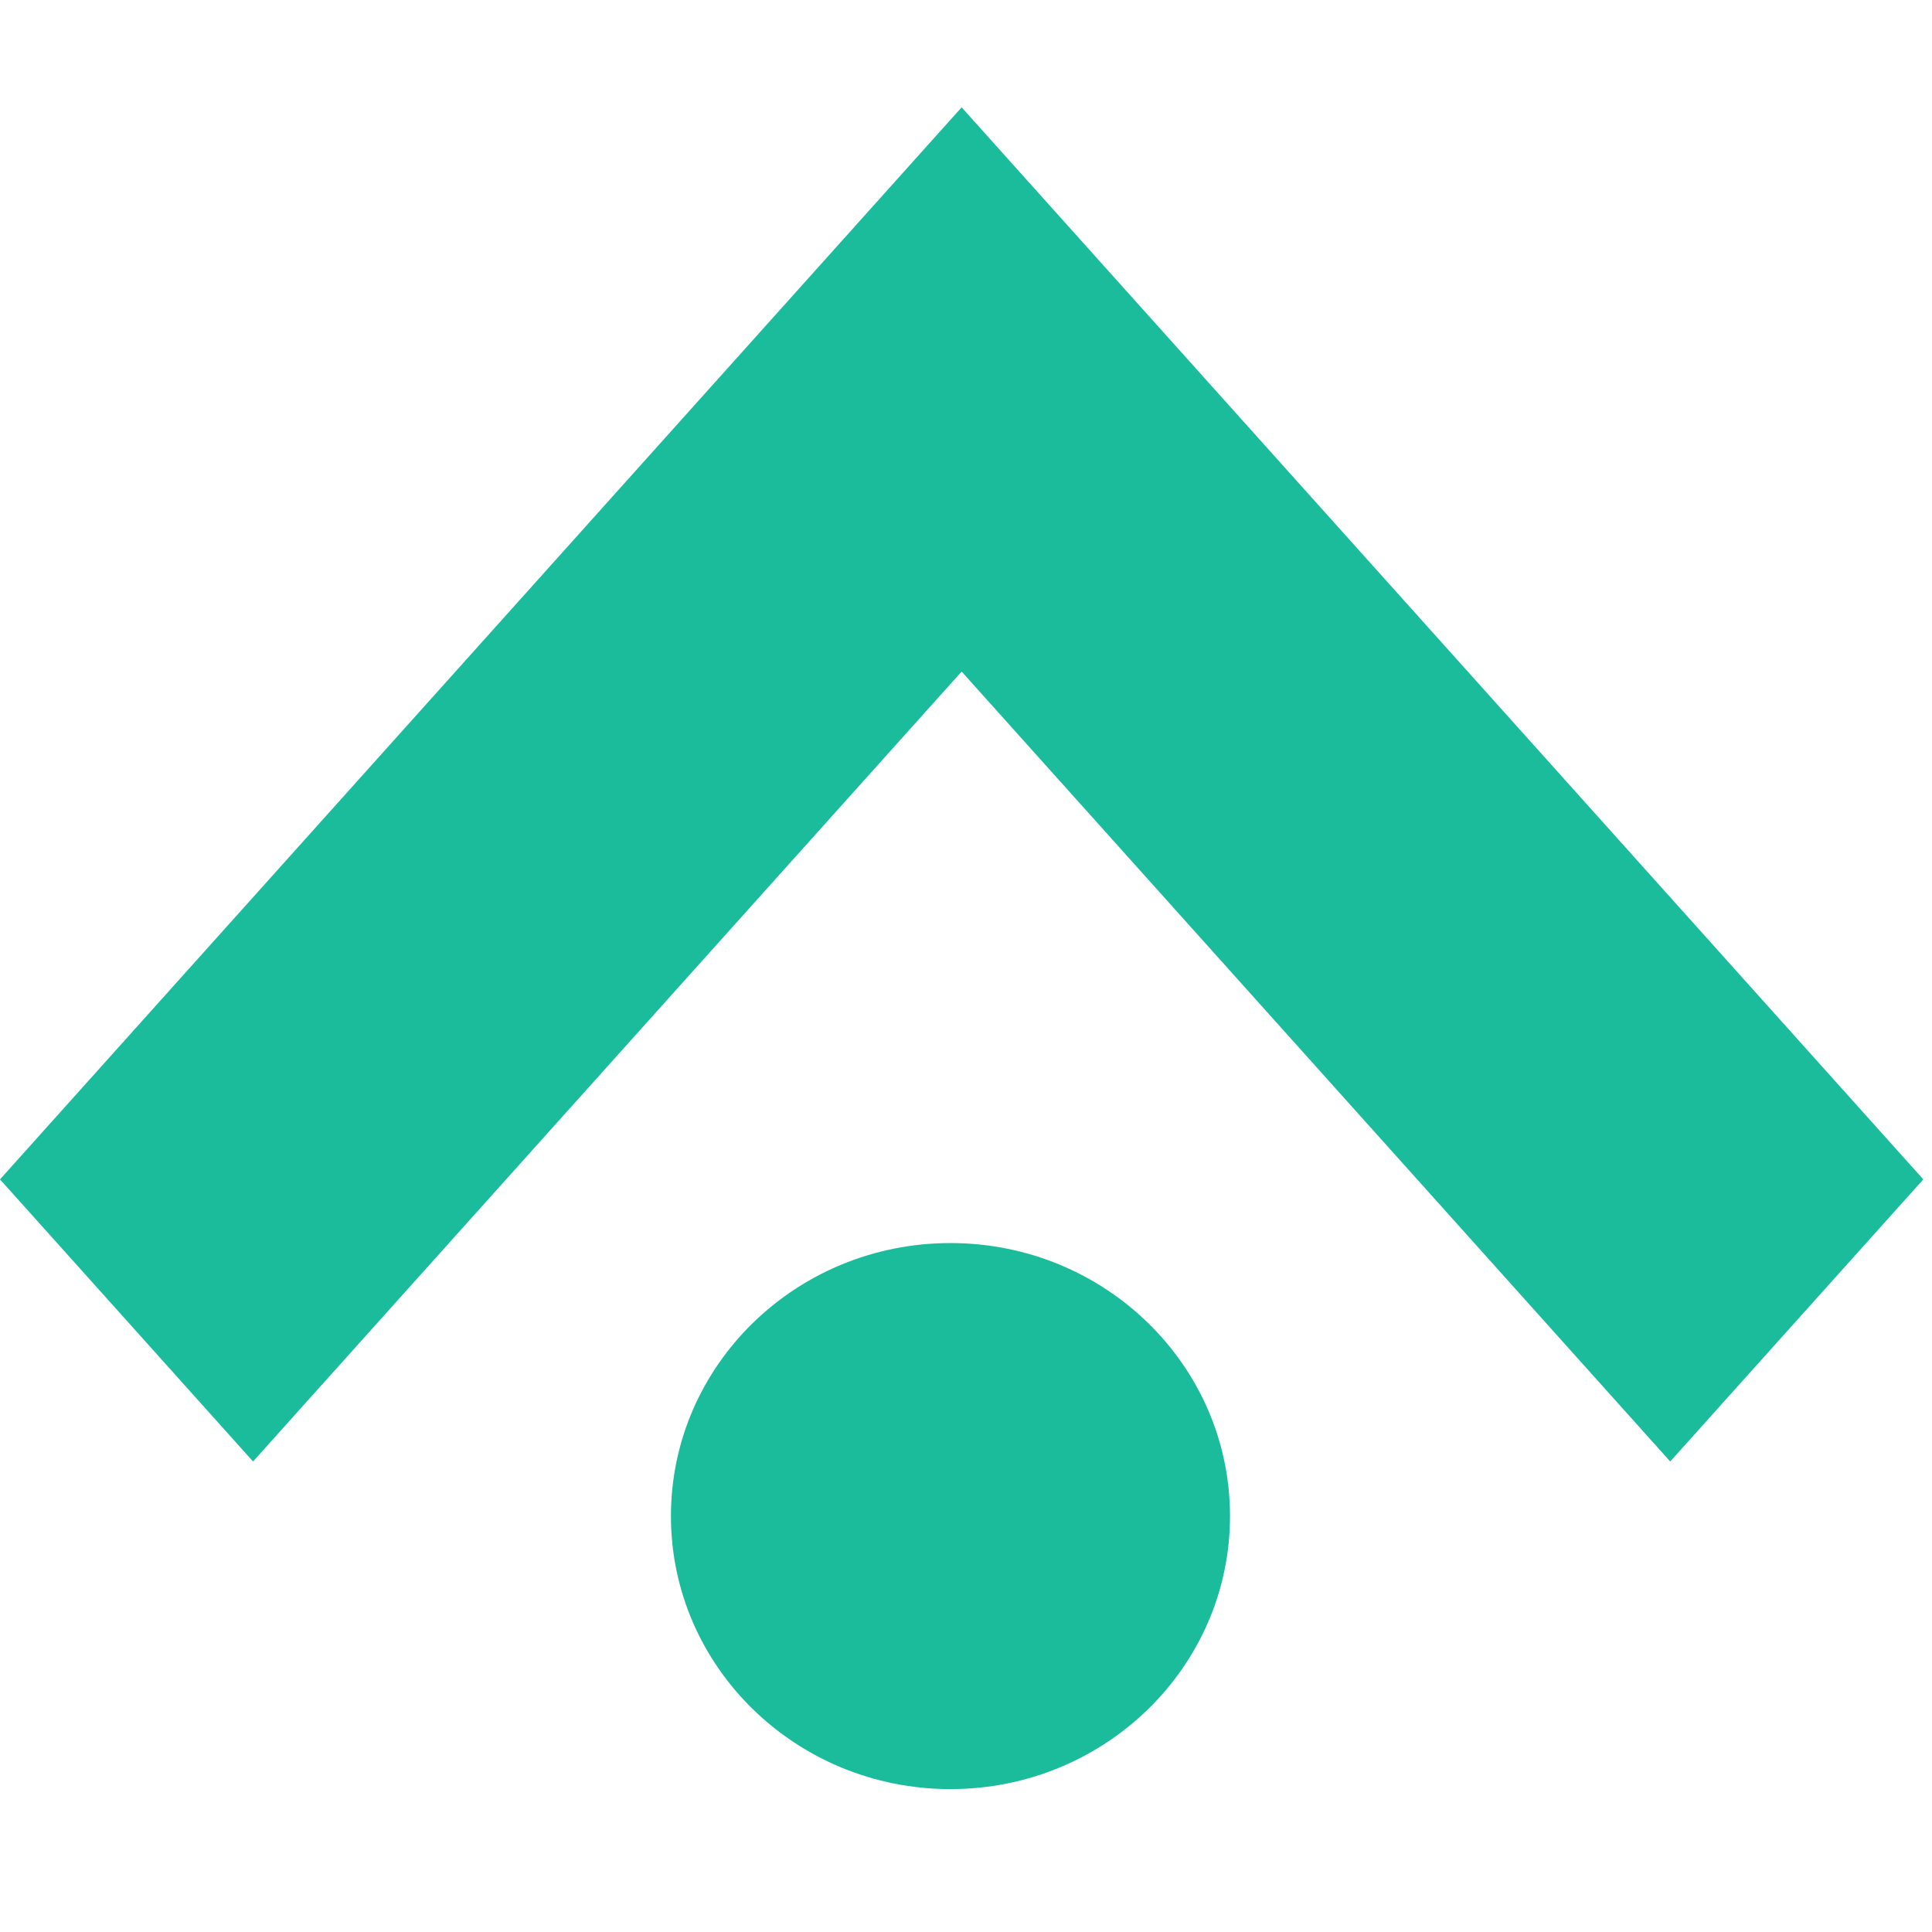
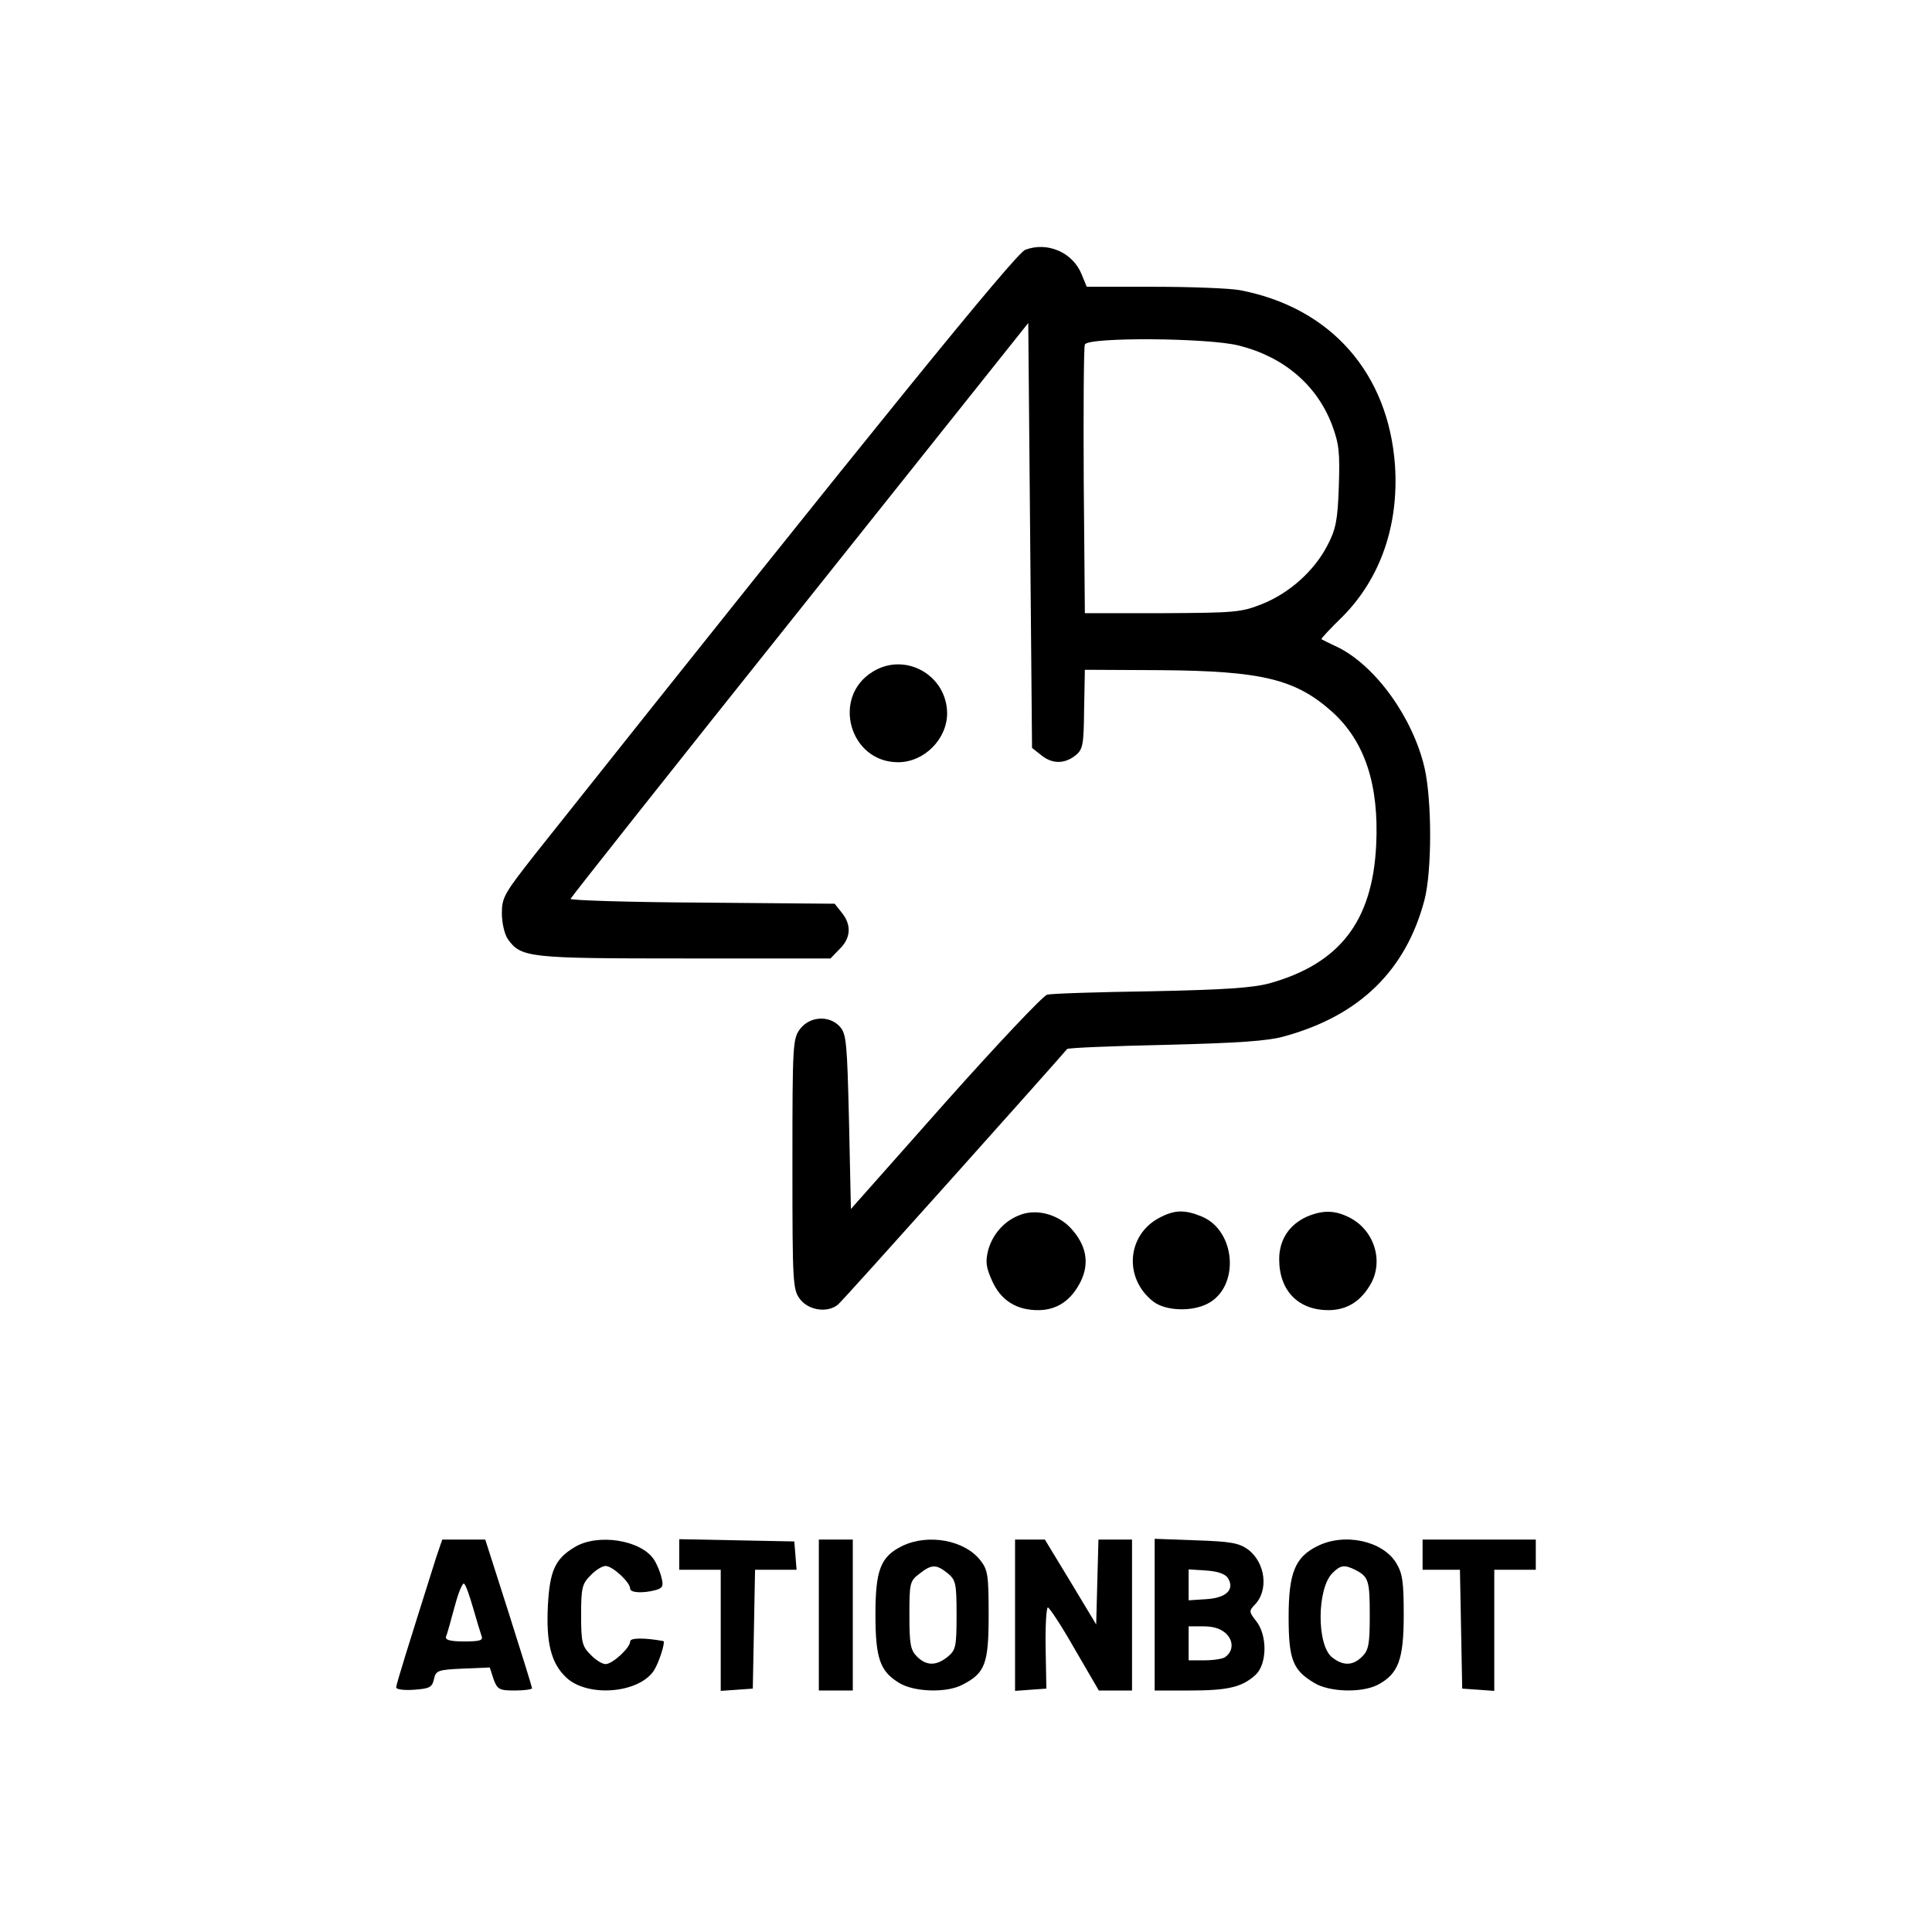
- <svg xmlns="http://www.w3.org/2000/svg" width="54" height="54" viewBox="0 0 54 54" fill="none">
-   <path d="M53.757 32.964L33.951 10.885L26.878 3L19.805 10.885L0 32.964L7.073 40.849L26.878 18.77L46.683 40.849L53.757 32.964Z" fill="#1ABC9C" />
-   <ellipse cx="26.566" cy="42.375" rx="7.813" ry="7.631" fill="#1ABC9C" />
+ <svg xmlns="http://www.w3.org/2000/svg" version="1.0" width="512pt" height="512pt" viewBox="0 0 512 512" preserveAspectRatio="xMidYMid meet">
+   <g transform="translate(0,512) scale(0.1,-0.1)" fill="#000000" stroke="none">
+     <path d="M2717 4458 c-25 -9 -398 -468 -1300 -1603 -80 -102 -87 -113 -87 -155 0 -26 7 -56 16 -69 35 -49 55 -51 469 -51 l386 0 24 25 c30 29 32 64 6 96 l-19 24 -352 3 c-193 1 -350 6 -348 10 2 5 275 350 608 767 l605 759 5 -563 5 -563 24 -19 c29 -24 62 -24 91 -1 20 16 22 28 23 122 l2 105 200 -1 c270 -2 359 -24 456 -111 86 -78 124 -193 116 -353 -10 -202 -97 -314 -283 -366 -45 -12 -119 -17 -314 -21 -140 -2 -264 -6 -275 -9 -11 -3 -132 -131 -270 -286 l-250 -282 -5 231 c-5 209 -7 233 -24 252 -28 31 -79 28 -105 -5 -20 -26 -21 -38 -21 -359 0 -321 1 -333 21 -359 23 -29 73 -36 100 -13 12 9 583 648 607 677 2 3 119 8 260 11 195 5 272 10 317 23 199 55 321 175 370 361 20 77 20 264 0 351 -31 132 -129 269 -230 319 -22 10 -41 20 -43 21 -2 1 23 28 56 60 100 101 149 241 139 399 -17 246 -170 420 -411 466 -27 5 -129 9 -227 9 l-179 0 -14 34 c-24 58 -91 86 -149 64z m567 -254 c119 -30 206 -105 246 -210 19 -51 21 -74 18 -164 -3 -89 -8 -113 -30 -155 -35 -68 -101 -127 -174 -156 -55 -22 -73 -23 -264 -24 l-205 0 -3 350 c-1 192 0 356 3 362 7 20 329 18 409 -3z" />
+     <path d="M2313 3340 c-110 -67 -62 -240 67 -240 69 0 130 61 130 130 -1 101 -111 163 -197 110z" />
+     <path d="M2700 1899 c-40 -16 -69 -50 -81 -91 -8 -32 -6 -46 10 -82 23 -52 65 -79 125 -78 48 1 85 26 110 76 24 49 15 97 -27 142 -35 37 -93 52 -137 33z" />
+     <path d="M3071 1892 c-85 -46 -93 -160 -15 -221 32 -25 101 -28 144 -6 86 44 76 193 -15 231 -46 19 -73 18 -114 -4z" />
+     <path d="M3464 1896 c-47 -21 -74 -61 -74 -113 0 -84 51 -136 133 -135 46 1 81 22 107 65 38 61 14 144 -51 179 -40 21 -72 22 -115 4z" />
+     <path d="M1156 993 c-76 -241 -106 -336 -106 -345 0 -5 21 -8 47 -6 41 3 48 6 53 28 5 23 10 25 77 28 l71 3 10 -31 c10 -27 15 -30 56 -30 26 0 46 3 46 6 0 3 -28 93 -62 200 l-62 194 -57 0 -57 0 -16 -47z m98 -135 c9 -32 19 -64 22 -73 5 -12 -3 -15 -46 -15 -37 0 -51 4 -48 13 3 6 13 43 23 80 10 37 21 64 25 60 5 -4 15 -34 24 -65z" />
+     <path d="M1523 1020 c-52 -31 -66 -63 -71 -154 -5 -99 8 -153 48 -191 56 -54 193 -43 233 18 13 20 31 76 25 78 -50 9 -88 9 -88 -1 0 -17 -47 -60 -65 -60 -9 0 -27 11 -40 25 -22 22 -25 32 -25 105 0 73 3 83 25 105 13 14 31 25 40 25 18 0 65 -43 65 -60 0 -11 33 -13 67 -4 19 5 22 11 16 33 -3 14 -12 36 -20 48 -34 52 -149 70 -210 33z" />
+     <path d="M1800 1000 l0 -40 55 0 55 0 0 -161 0 -160 43 3 42 3 3 158 3 157 55 0 55 0 -3 38 -3 37 -152 3 -153 3 0 -41z" />
+     <path d="M2170 840 l0 -200 45 0 45 0 0 200 0 200 -45 0 -45 0 0 -200z" />
+     <path d="M2391 1023 c-57 -28 -71 -63 -71 -181 0 -117 12 -151 63 -182 39 -24 125 -27 167 -5 61 31 70 56 70 185 0 105 -2 120 -22 145 -42 54 -139 71 -207 38z m120 -72 c22 -18 24 -27 24 -111 0 -84 -2 -93 -24 -111 -30 -24 -56 -24 -81 1 -17 17 -20 33 -20 109 0 85 1 91 26 110 33 26 45 26 75 2z" />
+     <path d="M2690 839 l0 -200 41 3 42 3 -2 108 c-1 59 2 107 6 107 4 0 37 -50 71 -110 l64 -110 44 0 44 0 0 200 0 200 -45 0 -44 0 -3 -112 -3 -113 -68 113 -68 112 -40 0 -39 0 0 -201z" />
+     <path d="M3060 841 l0 -201 94 0 c101 0 138 9 174 42 30 29 31 104 1 142 -19 24 -19 27 -5 42 39 38 30 113 -17 148 -24 17 -46 21 -138 24 l-109 4 0 -201z m194 97 c19 -30 -4 -53 -58 -56 l-46 -3 0 41 0 41 46 -3 c31 -2 51 -9 58 -20z m-4 -148 c20 -20 18 -47 -4 -62 -6 -4 -30 -8 -53 -8 l-43 0 0 45 0 45 40 0 c27 0 47 -7 60 -20z" />
+     <path d="M3490 1022 c-58 -29 -75 -71 -75 -187 0 -113 11 -141 68 -175 39 -24 125 -27 168 -5 55 29 69 67 69 185 0 88 -3 110 -20 138 -36 59 -138 81 -210 44z m103 -63 c34 -18 37 -28 37 -121 0 -75 -3 -91 -20 -108 -25 -25 -51 -25 -80 -2 -41 33 -40 182 1 223 22 22 32 23 62 8z" />
+     <path d="M3770 1000 l0 -40 50 0 49 0 3 -157 3 -158 43 -3 42 -3 0 160 0 161 55 0 55 0 0 40 0 40 -150 0 -150 0 0 -40z" />
+   </g>
</svg>
